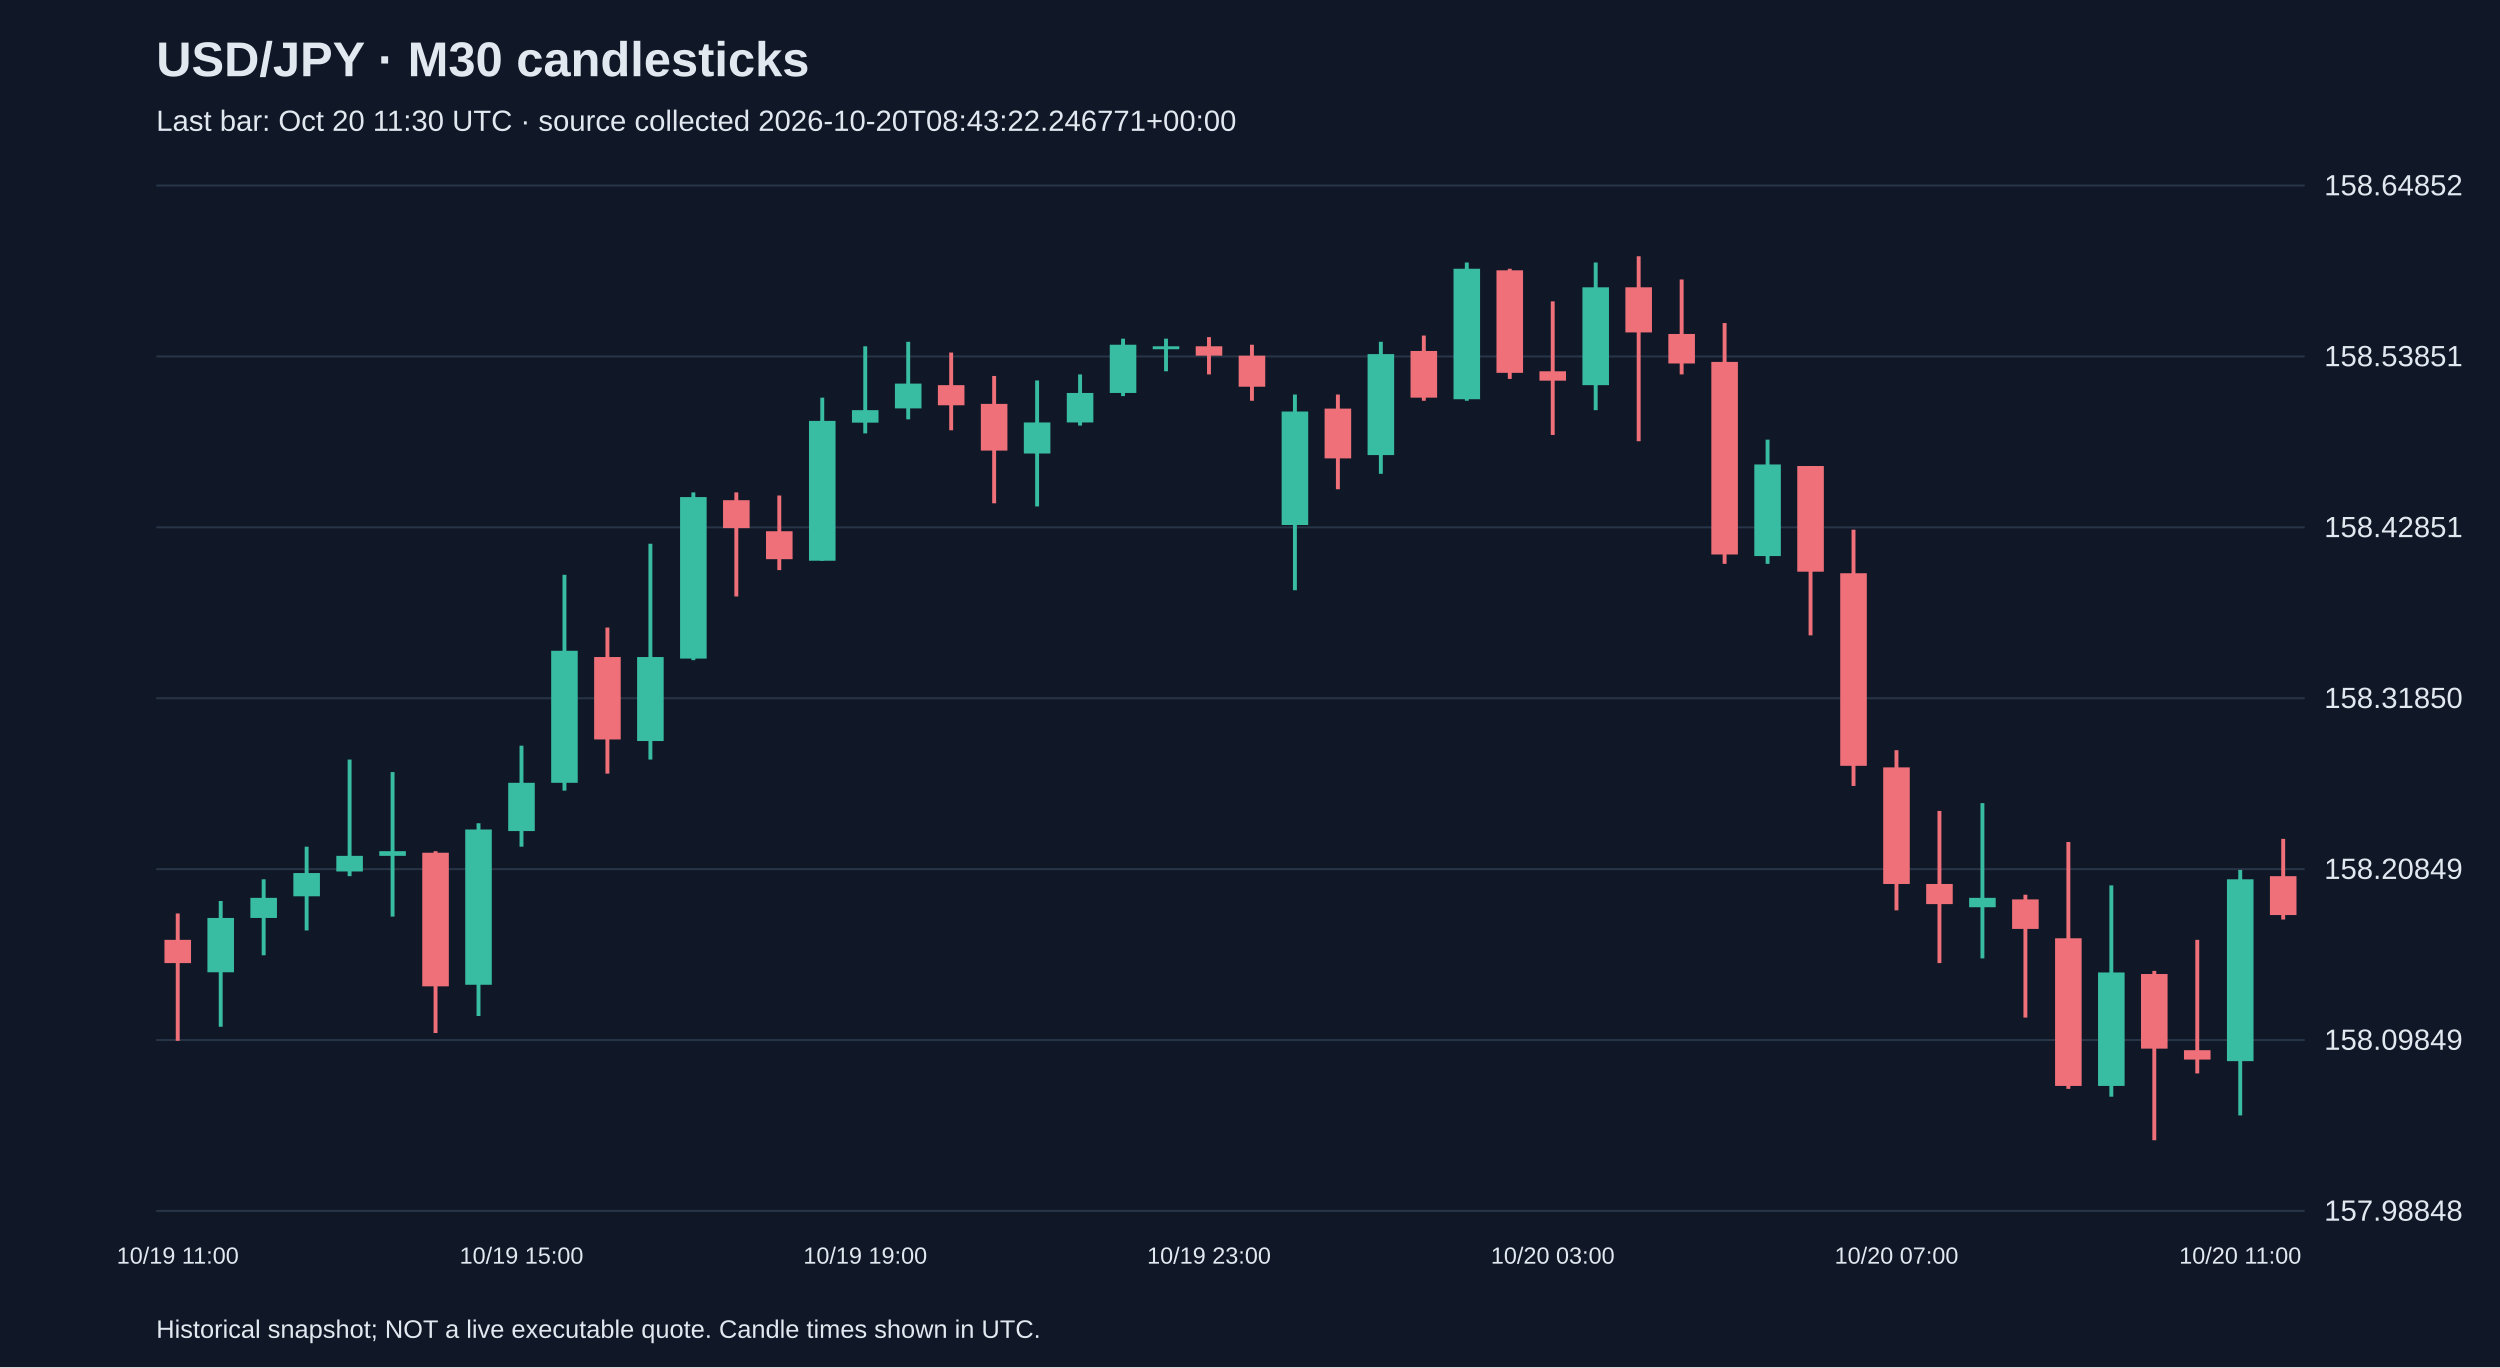
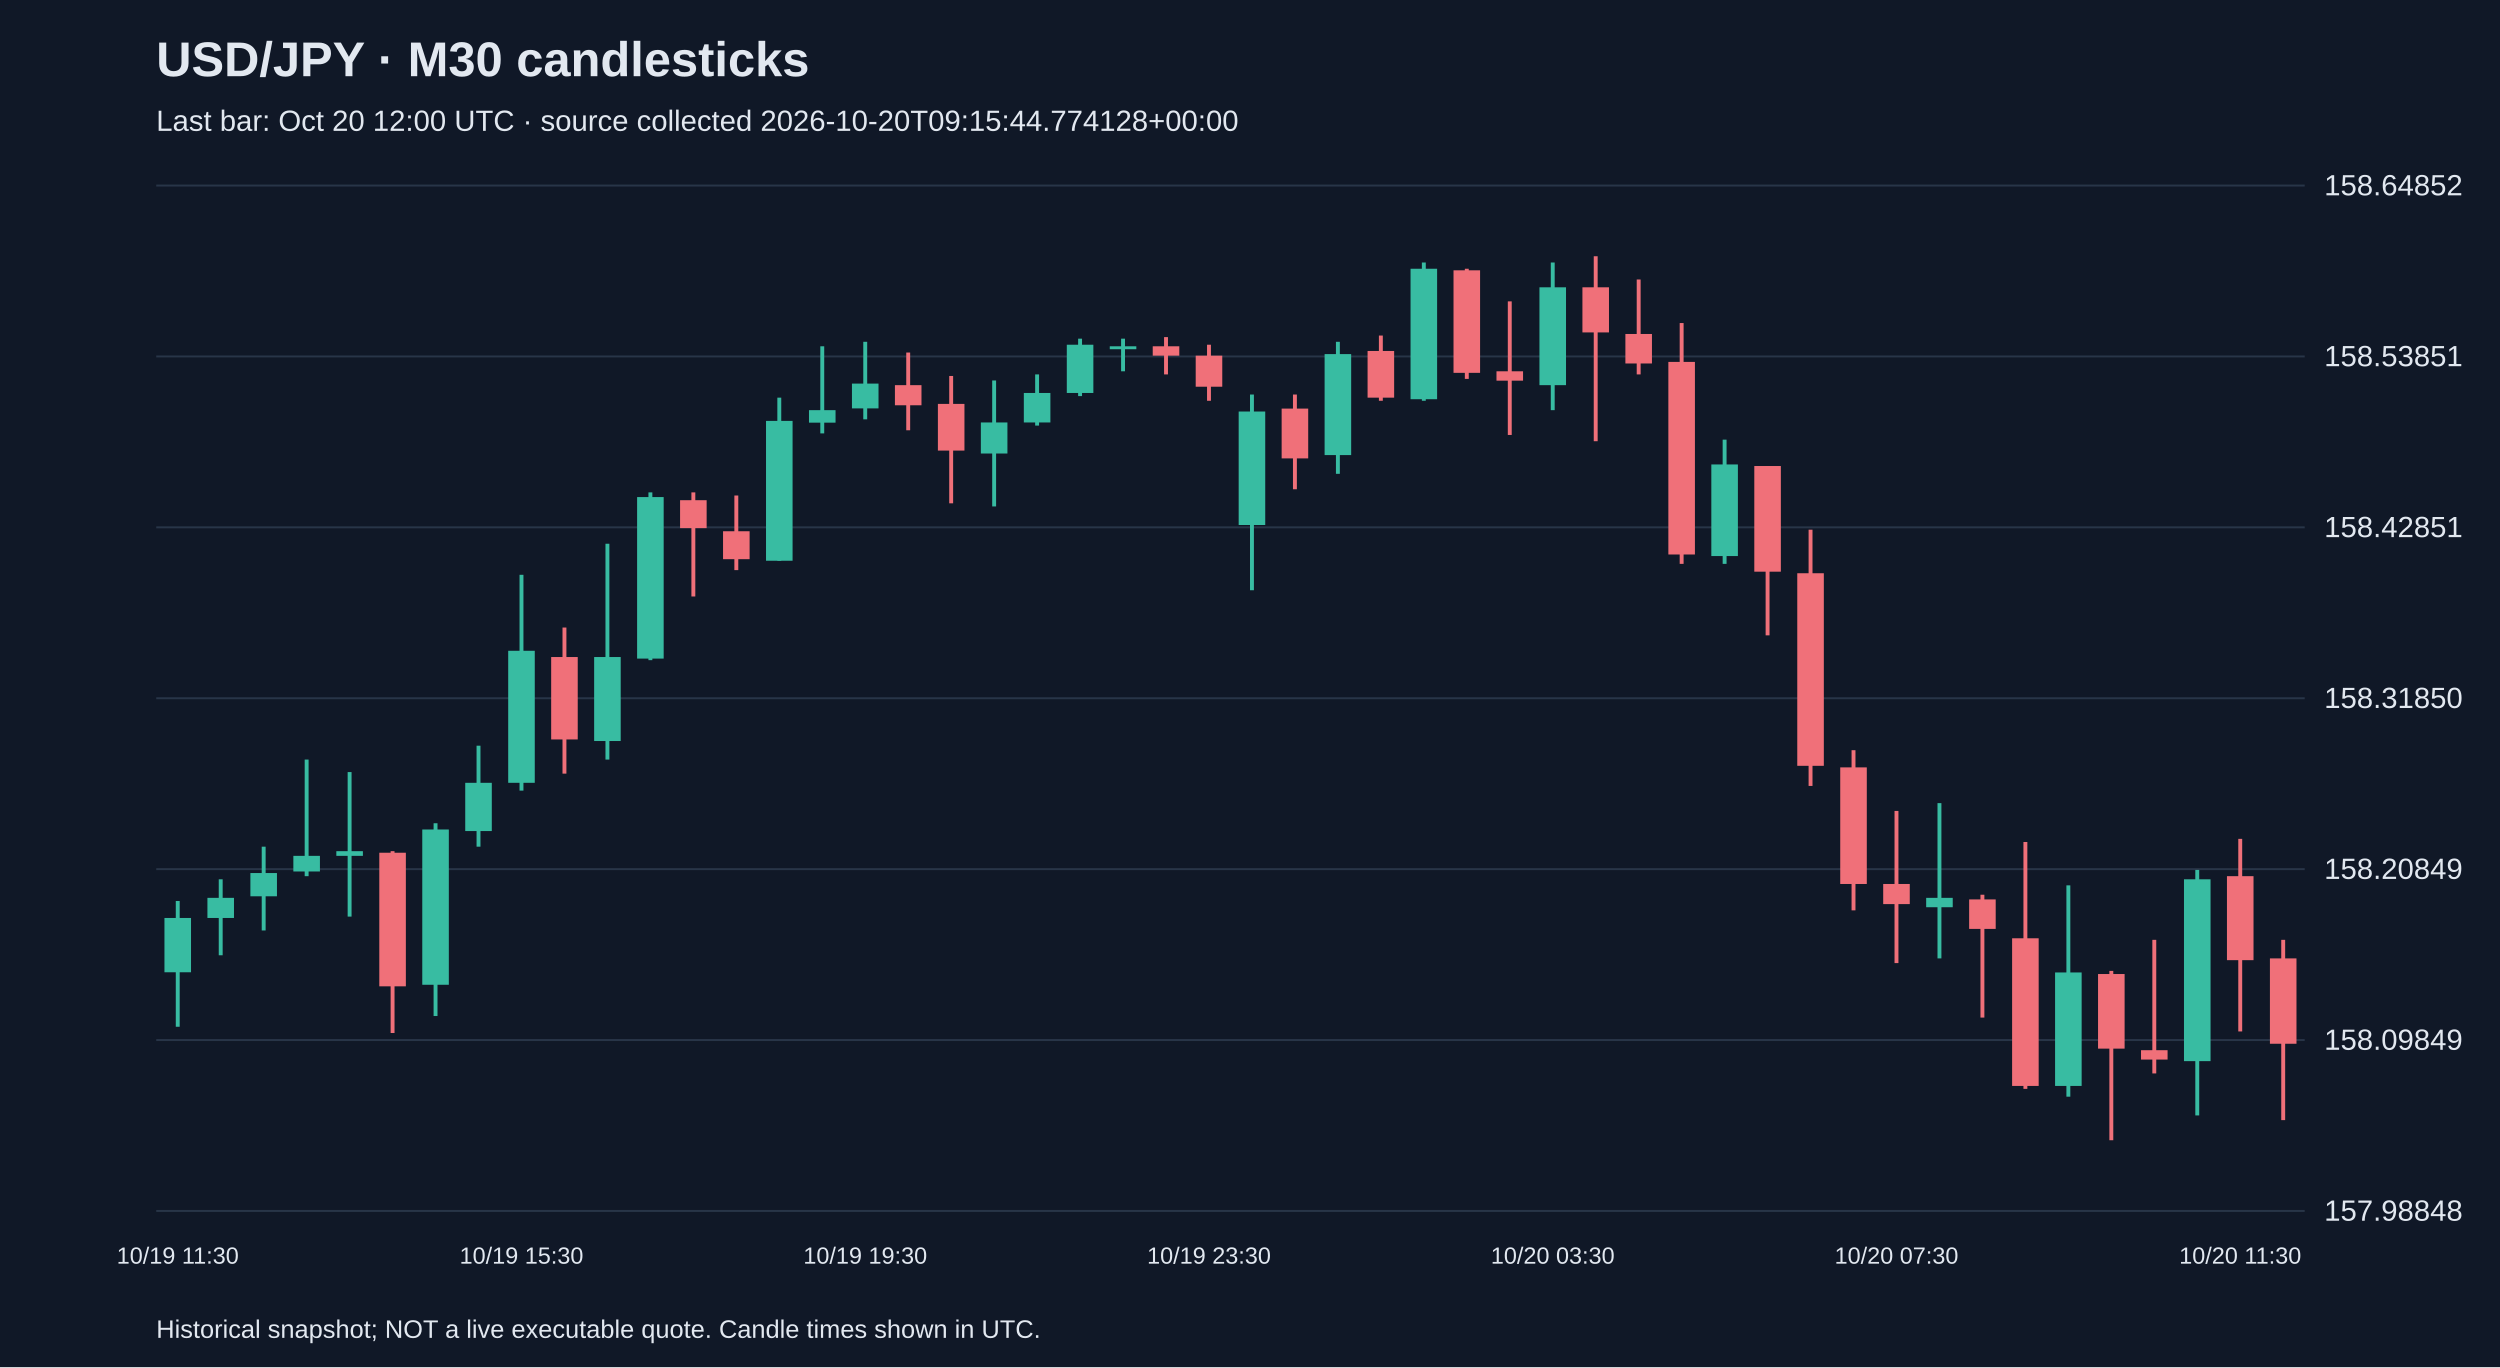
<svg xmlns="http://www.w3.org/2000/svg" viewBox="0 0 1280 700">
  <rect width="100%" height="100%" fill="#101827" />
  <style>text{font-family:Arial,sans-serif;fill:#e2e8f0}</style>
  <text x="80" y="39" font-size="25" font-weight="bold">USD/JPY · M30 candlesticks</text>
-   <text x="80" y="67" font-size="15" fill="#a6b1c5">Last bar: Oct 20 11:30 UTC · source collected 2026-10-20T08:43:22.246771+00:00</text>
+   <text x="80" y="67" font-size="15" fill="#a6b1c5">Last bar: Oct 20 12:00 UTC · source collected 2026-10-20T09:15:44.774128+00:00</text>
  <line x1="80" y1="620.0" x2="1180" y2="620.0" stroke="#283548" />
  <text x="1190" y="625.0" font-size="15">157.98848</text>
  <line x1="80" y1="532.5" x2="1180" y2="532.5" stroke="#283548" />
  <text x="1190" y="537.5" font-size="15">158.09849</text>
  <line x1="80" y1="445.0" x2="1180" y2="445.0" stroke="#283548" />
  <text x="1190" y="450.0" font-size="15">158.20849</text>
  <line x1="80" y1="357.5" x2="1180" y2="357.5" stroke="#283548" />
  <text x="1190" y="362.5" font-size="15">158.31850</text>
  <line x1="80" y1="270.0" x2="1180" y2="270.0" stroke="#283548" />
  <text x="1190" y="275.0" font-size="15">158.42851</text>
  <line x1="80" y1="182.5" x2="1180" y2="182.5" stroke="#283548" />
  <text x="1190" y="187.5" font-size="15">158.53851</text>
  <line x1="80" y1="95.0" x2="1180" y2="95.0" stroke="#283548" />
  <text x="1190" y="100.0" font-size="15">158.64852</text>
-   <line x1="91.0" y1="467.7" x2="91.0" y2="532.9" stroke="#f07079" stroke-width="2" />
-   <rect x="84.2" y="481.2" width="13.6" height="11.9" fill="#f07079" />
-   <text x="91.0" y="647" text-anchor="middle" font-size="12">10/19 11:00</text>
-   <line x1="113.0" y1="461.3" x2="113.0" y2="525.7" stroke="#38bca2" stroke-width="2" />
-   <rect x="106.2" y="470.0" width="13.6" height="27.8" fill="#38bca2" />
-   <line x1="135.0" y1="450.2" x2="135.0" y2="489.1" stroke="#38bca2" stroke-width="2" />
-   <rect x="128.2" y="459.7" width="13.6" height="10.3" fill="#38bca2" />
-   <line x1="157.0" y1="433.5" x2="157.0" y2="476.4" stroke="#38bca2" stroke-width="2" />
-   <rect x="150.2" y="447.0" width="13.6" height="11.9" fill="#38bca2" />
-   <line x1="179.0" y1="388.9" x2="179.0" y2="448.6" stroke="#38bca2" stroke-width="2" />
-   <rect x="172.2" y="438.2" width="13.6" height="8.0" fill="#38bca2" />
-   <line x1="201.0" y1="395.3" x2="201.0" y2="469.3" stroke="#38bca2" stroke-width="2" />
-   <rect x="194.2" y="435.8" width="13.6" height="2.4" fill="#38bca2" />
-   <line x1="223.0" y1="435.8" x2="223.0" y2="528.9" stroke="#f07079" stroke-width="2" />
-   <rect x="216.2" y="436.6" width="13.6" height="68.4" fill="#f07079" />
-   <line x1="245.0" y1="421.5" x2="245.0" y2="520.2" stroke="#38bca2" stroke-width="2" />
-   <rect x="238.2" y="424.7" width="13.6" height="79.5" fill="#38bca2" />
-   <line x1="267.0" y1="381.8" x2="267.0" y2="433.5" stroke="#38bca2" stroke-width="2" />
-   <rect x="260.2" y="400.8" width="13.6" height="24.7" fill="#38bca2" />
-   <text x="267.0" y="647" text-anchor="middle" font-size="12">10/19 15:00</text>
-   <line x1="289.0" y1="294.3" x2="289.0" y2="404.8" stroke="#38bca2" stroke-width="2" />
-   <rect x="282.2" y="333.2" width="13.6" height="67.6" fill="#38bca2" />
-   <line x1="311.0" y1="321.3" x2="311.0" y2="396.1" stroke="#f07079" stroke-width="2" />
-   <rect x="304.2" y="336.4" width="13.6" height="42.2" fill="#f07079" />
-   <line x1="333.0" y1="278.4" x2="333.0" y2="388.9" stroke="#38bca2" stroke-width="2" />
-   <rect x="326.2" y="336.4" width="13.6" height="43.0" fill="#38bca2" />
-   <line x1="355.0" y1="252.1" x2="355.0" y2="338.0" stroke="#38bca2" stroke-width="2" />
-   <rect x="348.2" y="254.5" width="13.6" height="82.7" fill="#38bca2" />
-   <line x1="377.0" y1="252.1" x2="377.0" y2="305.4" stroke="#f07079" stroke-width="2" />
-   <rect x="370.2" y="256.1" width="13.6" height="14.3" fill="#f07079" />
-   <line x1="399.0" y1="253.7" x2="399.0" y2="291.9" stroke="#f07079" stroke-width="2" />
-   <rect x="392.2" y="272.0" width="13.6" height="14.3" fill="#f07079" />
-   <line x1="421.0" y1="203.6" x2="421.0" y2="287.1" stroke="#38bca2" stroke-width="2" />
-   <rect x="414.2" y="215.5" width="13.6" height="71.6" fill="#38bca2" />
-   <line x1="443.0" y1="177.3" x2="443.0" y2="221.9" stroke="#38bca2" stroke-width="2" />
-   <rect x="436.2" y="210.0" width="13.6" height="6.4" fill="#38bca2" />
-   <text x="443.0" y="647" text-anchor="middle" font-size="12">10/19 19:00</text>
-   <line x1="465.0" y1="175.0" x2="465.0" y2="214.7" stroke="#38bca2" stroke-width="2" />
-   <rect x="458.2" y="196.4" width="13.6" height="12.7" fill="#38bca2" />
-   <line x1="487.0" y1="180.5" x2="487.0" y2="220.3" stroke="#f07079" stroke-width="2" />
-   <rect x="480.2" y="197.2" width="13.6" height="10.3" fill="#f07079" />
-   <line x1="509.0" y1="192.5" x2="509.0" y2="257.7" stroke="#f07079" stroke-width="2" />
-   <rect x="502.2" y="206.8" width="13.6" height="23.9" fill="#f07079" />
-   <line x1="531.0" y1="194.8" x2="531.0" y2="259.3" stroke="#38bca2" stroke-width="2" />
-   <rect x="524.2" y="216.3" width="13.6" height="15.9" fill="#38bca2" />
-   <line x1="553.0" y1="191.7" x2="553.0" y2="217.9" stroke="#38bca2" stroke-width="2" />
-   <rect x="546.2" y="201.2" width="13.6" height="15.1" fill="#38bca2" />
-   <line x1="575.0" y1="173.4" x2="575.0" y2="202.8" stroke="#38bca2" stroke-width="2" />
-   <rect x="568.2" y="176.5" width="13.6" height="24.7" fill="#38bca2" />
-   <line x1="597.0" y1="173.4" x2="597.0" y2="190.1" stroke="#38bca2" stroke-width="2" />
-   <rect x="590.2" y="177.3" width="13.6" height="1.5" fill="#38bca2" />
-   <line x1="619.0" y1="172.6" x2="619.0" y2="191.7" stroke="#f07079" stroke-width="2" />
-   <rect x="612.2" y="177.3" width="13.6" height="4.8" fill="#f07079" />
-   <text x="619.0" y="647" text-anchor="middle" font-size="12">10/19 23:00</text>
-   <line x1="641.0" y1="176.5" x2="641.0" y2="205.2" stroke="#f07079" stroke-width="2" />
-   <rect x="634.2" y="182.1" width="13.6" height="15.9" fill="#f07079" />
-   <line x1="663.0" y1="202.0" x2="663.0" y2="302.2" stroke="#38bca2" stroke-width="2" />
-   <rect x="656.2" y="210.7" width="13.6" height="58.1" fill="#38bca2" />
-   <line x1="685.0" y1="202.0" x2="685.0" y2="250.5" stroke="#f07079" stroke-width="2" />
-   <rect x="678.2" y="209.2" width="13.6" height="25.5" fill="#f07079" />
-   <line x1="707.0" y1="175.0" x2="707.0" y2="242.6" stroke="#38bca2" stroke-width="2" />
-   <rect x="700.2" y="181.3" width="13.6" height="51.7" fill="#38bca2" />
-   <line x1="729.0" y1="171.8" x2="729.0" y2="205.2" stroke="#f07079" stroke-width="2" />
-   <rect x="722.2" y="179.7" width="13.6" height="23.9" fill="#f07079" />
-   <line x1="751.0" y1="134.4" x2="751.0" y2="205.2" stroke="#38bca2" stroke-width="2" />
-   <rect x="744.2" y="137.6" width="13.6" height="66.8" fill="#38bca2" />
-   <line x1="773.0" y1="137.6" x2="773.0" y2="194.0" stroke="#f07079" stroke-width="2" />
-   <rect x="766.2" y="138.4" width="13.6" height="52.5" fill="#f07079" />
-   <line x1="795.0" y1="154.3" x2="795.0" y2="222.7" stroke="#f07079" stroke-width="2" />
-   <rect x="788.2" y="190.1" width="13.6" height="4.8" fill="#f07079" />
-   <text x="795.0" y="647" text-anchor="middle" font-size="12">10/20 03:00</text>
-   <line x1="817.0" y1="134.4" x2="817.0" y2="210.0" stroke="#38bca2" stroke-width="2" />
-   <rect x="810.2" y="147.1" width="13.6" height="50.1" fill="#38bca2" />
-   <line x1="839.0" y1="131.2" x2="839.0" y2="225.9" stroke="#f07079" stroke-width="2" />
-   <rect x="832.2" y="147.1" width="13.6" height="23.1" fill="#f07079" />
-   <line x1="861.0" y1="143.1" x2="861.0" y2="191.7" stroke="#f07079" stroke-width="2" />
-   <rect x="854.2" y="171.0" width="13.6" height="15.1" fill="#f07079" />
-   <line x1="883.0" y1="165.4" x2="883.0" y2="288.7" stroke="#f07079" stroke-width="2" />
-   <rect x="876.2" y="185.3" width="13.6" height="98.6" fill="#f07079" />
-   <line x1="905.0" y1="225.1" x2="905.0" y2="288.7" stroke="#38bca2" stroke-width="2" />
-   <rect x="898.2" y="237.8" width="13.6" height="46.9" fill="#38bca2" />
-   <line x1="927.0" y1="238.6" x2="927.0" y2="325.3" stroke="#f07079" stroke-width="2" />
-   <rect x="920.2" y="238.6" width="13.6" height="54.1" fill="#f07079" />
-   <line x1="949.0" y1="271.2" x2="949.0" y2="402.4" stroke="#f07079" stroke-width="2" />
-   <rect x="942.2" y="293.5" width="13.6" height="98.6" fill="#f07079" />
-   <line x1="971.0" y1="384.1" x2="971.0" y2="466.1" stroke="#f07079" stroke-width="2" />
-   <rect x="964.2" y="392.9" width="13.6" height="59.7" fill="#f07079" />
-   <text x="971.0" y="647" text-anchor="middle" font-size="12">10/20 07:00</text>
-   <line x1="993.0" y1="415.2" x2="993.0" y2="493.1" stroke="#f07079" stroke-width="2" />
-   <rect x="986.2" y="452.6" width="13.6" height="10.3" fill="#f07079" />
-   <line x1="1015.0" y1="411.2" x2="1015.0" y2="490.7" stroke="#38bca2" stroke-width="2" />
-   <rect x="1008.2" y="459.7" width="13.6" height="4.8" fill="#38bca2" />
-   <line x1="1037.0" y1="458.1" x2="1037.0" y2="521.0" stroke="#f07079" stroke-width="2" />
-   <rect x="1030.2" y="460.5" width="13.6" height="15.1" fill="#f07079" />
-   <line x1="1059.0" y1="431.1" x2="1059.0" y2="557.5" stroke="#f07079" stroke-width="2" />
-   <rect x="1052.2" y="480.4" width="13.6" height="75.6" fill="#f07079" />
-   <line x1="1081.0" y1="453.3" x2="1081.0" y2="561.5" stroke="#38bca2" stroke-width="2" />
-   <rect x="1074.2" y="497.9" width="13.6" height="58.1" fill="#38bca2" />
-   <line x1="1103.0" y1="497.1" x2="1103.0" y2="583.8" stroke="#f07079" stroke-width="2" />
-   <rect x="1096.2" y="498.7" width="13.6" height="38.2" fill="#f07079" />
-   <line x1="1125.0" y1="481.2" x2="1125.0" y2="549.6" stroke="#f07079" stroke-width="2" />
-   <rect x="1118.2" y="537.7" width="13.6" height="4.8" fill="#f07079" />
-   <line x1="1147.0" y1="445.4" x2="1147.0" y2="571.1" stroke="#38bca2" stroke-width="2" />
-   <rect x="1140.2" y="450.2" width="13.6" height="93.1" fill="#38bca2" />
-   <text x="1147.0" y="647" text-anchor="middle" font-size="12">10/20 11:00</text>
-   <line x1="1169.0" y1="429.5" x2="1169.0" y2="470.8" stroke="#f07079" stroke-width="2" />
-   <rect x="1162.2" y="448.6" width="13.6" height="19.9" fill="#f07079" />
+   <line x1="91.0" y1="461.3" x2="91.0" y2="525.7" stroke="#38bca2" stroke-width="2" />
+   <rect x="84.2" y="470.0" width="13.6" height="27.8" fill="#38bca2" />
+   <text x="91.0" y="647" text-anchor="middle" font-size="12">10/19 11:30</text>
+   <line x1="113.0" y1="450.2" x2="113.0" y2="489.1" stroke="#38bca2" stroke-width="2" />
+   <rect x="106.2" y="459.7" width="13.6" height="10.3" fill="#38bca2" />
+   <line x1="135.0" y1="433.5" x2="135.0" y2="476.4" stroke="#38bca2" stroke-width="2" />
+   <rect x="128.2" y="447.0" width="13.6" height="11.9" fill="#38bca2" />
+   <line x1="157.0" y1="388.9" x2="157.0" y2="448.6" stroke="#38bca2" stroke-width="2" />
+   <rect x="150.2" y="438.2" width="13.6" height="8.0" fill="#38bca2" />
+   <line x1="179.0" y1="395.3" x2="179.0" y2="469.3" stroke="#38bca2" stroke-width="2" />
+   <rect x="172.2" y="435.8" width="13.6" height="2.4" fill="#38bca2" />
+   <line x1="201.0" y1="435.8" x2="201.0" y2="528.9" stroke="#f07079" stroke-width="2" />
+   <rect x="194.2" y="436.6" width="13.6" height="68.4" fill="#f07079" />
+   <line x1="223.0" y1="421.5" x2="223.0" y2="520.2" stroke="#38bca2" stroke-width="2" />
+   <rect x="216.2" y="424.7" width="13.6" height="79.5" fill="#38bca2" />
+   <line x1="245.0" y1="381.8" x2="245.0" y2="433.5" stroke="#38bca2" stroke-width="2" />
+   <rect x="238.2" y="400.8" width="13.6" height="24.7" fill="#38bca2" />
+   <line x1="267.0" y1="294.3" x2="267.0" y2="404.8" stroke="#38bca2" stroke-width="2" />
+   <rect x="260.2" y="333.2" width="13.6" height="67.6" fill="#38bca2" />
+   <text x="267.0" y="647" text-anchor="middle" font-size="12">10/19 15:30</text>
+   <line x1="289.0" y1="321.3" x2="289.0" y2="396.1" stroke="#f07079" stroke-width="2" />
+   <rect x="282.2" y="336.4" width="13.6" height="42.2" fill="#f07079" />
+   <line x1="311.0" y1="278.4" x2="311.0" y2="388.9" stroke="#38bca2" stroke-width="2" />
+   <rect x="304.2" y="336.4" width="13.6" height="43.0" fill="#38bca2" />
+   <line x1="333.0" y1="252.1" x2="333.0" y2="338.0" stroke="#38bca2" stroke-width="2" />
+   <rect x="326.2" y="254.5" width="13.6" height="82.7" fill="#38bca2" />
+   <line x1="355.0" y1="252.1" x2="355.0" y2="305.4" stroke="#f07079" stroke-width="2" />
+   <rect x="348.2" y="256.1" width="13.6" height="14.3" fill="#f07079" />
+   <line x1="377.0" y1="253.7" x2="377.0" y2="291.9" stroke="#f07079" stroke-width="2" />
+   <rect x="370.2" y="272.0" width="13.6" height="14.3" fill="#f07079" />
+   <line x1="399.0" y1="203.6" x2="399.0" y2="287.1" stroke="#38bca2" stroke-width="2" />
+   <rect x="392.2" y="215.5" width="13.6" height="71.6" fill="#38bca2" />
+   <line x1="421.0" y1="177.3" x2="421.0" y2="221.9" stroke="#38bca2" stroke-width="2" />
+   <rect x="414.2" y="210.0" width="13.6" height="6.4" fill="#38bca2" />
+   <line x1="443.0" y1="175.0" x2="443.0" y2="214.7" stroke="#38bca2" stroke-width="2" />
+   <rect x="436.2" y="196.4" width="13.6" height="12.7" fill="#38bca2" />
+   <text x="443.0" y="647" text-anchor="middle" font-size="12">10/19 19:30</text>
+   <line x1="465.0" y1="180.5" x2="465.0" y2="220.3" stroke="#f07079" stroke-width="2" />
+   <rect x="458.2" y="197.2" width="13.6" height="10.3" fill="#f07079" />
+   <line x1="487.0" y1="192.5" x2="487.0" y2="257.7" stroke="#f07079" stroke-width="2" />
+   <rect x="480.2" y="206.8" width="13.6" height="23.9" fill="#f07079" />
+   <line x1="509.0" y1="194.8" x2="509.0" y2="259.3" stroke="#38bca2" stroke-width="2" />
+   <rect x="502.2" y="216.3" width="13.6" height="15.9" fill="#38bca2" />
+   <line x1="531.0" y1="191.7" x2="531.0" y2="217.9" stroke="#38bca2" stroke-width="2" />
+   <rect x="524.2" y="201.2" width="13.6" height="15.1" fill="#38bca2" />
+   <line x1="553.0" y1="173.4" x2="553.0" y2="202.8" stroke="#38bca2" stroke-width="2" />
+   <rect x="546.2" y="176.5" width="13.6" height="24.7" fill="#38bca2" />
+   <line x1="575.0" y1="173.4" x2="575.0" y2="190.1" stroke="#38bca2" stroke-width="2" />
+   <rect x="568.2" y="177.3" width="13.6" height="1.5" fill="#38bca2" />
+   <line x1="597.0" y1="172.6" x2="597.0" y2="191.7" stroke="#f07079" stroke-width="2" />
+   <rect x="590.2" y="177.3" width="13.6" height="4.8" fill="#f07079" />
+   <line x1="619.0" y1="176.5" x2="619.0" y2="205.2" stroke="#f07079" stroke-width="2" />
+   <rect x="612.2" y="182.1" width="13.6" height="15.9" fill="#f07079" />
+   <text x="619.0" y="647" text-anchor="middle" font-size="12">10/19 23:30</text>
+   <line x1="641.0" y1="202.0" x2="641.0" y2="302.2" stroke="#38bca2" stroke-width="2" />
+   <rect x="634.2" y="210.7" width="13.6" height="58.1" fill="#38bca2" />
+   <line x1="663.0" y1="202.0" x2="663.0" y2="250.5" stroke="#f07079" stroke-width="2" />
+   <rect x="656.2" y="209.2" width="13.6" height="25.5" fill="#f07079" />
+   <line x1="685.0" y1="175.0" x2="685.0" y2="242.6" stroke="#38bca2" stroke-width="2" />
+   <rect x="678.2" y="181.3" width="13.6" height="51.7" fill="#38bca2" />
+   <line x1="707.0" y1="171.8" x2="707.0" y2="205.2" stroke="#f07079" stroke-width="2" />
+   <rect x="700.2" y="179.7" width="13.6" height="23.9" fill="#f07079" />
+   <line x1="729.0" y1="134.4" x2="729.0" y2="205.2" stroke="#38bca2" stroke-width="2" />
+   <rect x="722.2" y="137.6" width="13.6" height="66.8" fill="#38bca2" />
+   <line x1="751.0" y1="137.6" x2="751.0" y2="194.0" stroke="#f07079" stroke-width="2" />
+   <rect x="744.2" y="138.4" width="13.6" height="52.5" fill="#f07079" />
+   <line x1="773.0" y1="154.3" x2="773.0" y2="222.7" stroke="#f07079" stroke-width="2" />
+   <rect x="766.2" y="190.1" width="13.6" height="4.8" fill="#f07079" />
+   <line x1="795.0" y1="134.4" x2="795.0" y2="210.0" stroke="#38bca2" stroke-width="2" />
+   <rect x="788.2" y="147.1" width="13.6" height="50.1" fill="#38bca2" />
+   <text x="795.0" y="647" text-anchor="middle" font-size="12">10/20 03:30</text>
+   <line x1="817.0" y1="131.2" x2="817.0" y2="225.9" stroke="#f07079" stroke-width="2" />
+   <rect x="810.2" y="147.1" width="13.6" height="23.1" fill="#f07079" />
+   <line x1="839.0" y1="143.1" x2="839.0" y2="191.7" stroke="#f07079" stroke-width="2" />
+   <rect x="832.2" y="171.0" width="13.6" height="15.1" fill="#f07079" />
+   <line x1="861.0" y1="165.4" x2="861.0" y2="288.7" stroke="#f07079" stroke-width="2" />
+   <rect x="854.2" y="185.3" width="13.6" height="98.6" fill="#f07079" />
+   <line x1="883.0" y1="225.1" x2="883.0" y2="288.7" stroke="#38bca2" stroke-width="2" />
+   <rect x="876.2" y="237.8" width="13.6" height="46.9" fill="#38bca2" />
+   <line x1="905.0" y1="238.6" x2="905.0" y2="325.3" stroke="#f07079" stroke-width="2" />
+   <rect x="898.2" y="238.6" width="13.6" height="54.1" fill="#f07079" />
+   <line x1="927.0" y1="271.2" x2="927.0" y2="402.4" stroke="#f07079" stroke-width="2" />
+   <rect x="920.2" y="293.5" width="13.6" height="98.6" fill="#f07079" />
+   <line x1="949.0" y1="384.1" x2="949.0" y2="466.1" stroke="#f07079" stroke-width="2" />
+   <rect x="942.2" y="392.9" width="13.6" height="59.7" fill="#f07079" />
+   <line x1="971.0" y1="415.2" x2="971.0" y2="493.1" stroke="#f07079" stroke-width="2" />
+   <rect x="964.2" y="452.6" width="13.6" height="10.3" fill="#f07079" />
+   <text x="971.0" y="647" text-anchor="middle" font-size="12">10/20 07:30</text>
+   <line x1="993.0" y1="411.2" x2="993.0" y2="490.7" stroke="#38bca2" stroke-width="2" />
+   <rect x="986.2" y="459.7" width="13.6" height="4.8" fill="#38bca2" />
+   <line x1="1015.0" y1="458.1" x2="1015.0" y2="521.0" stroke="#f07079" stroke-width="2" />
+   <rect x="1008.2" y="460.5" width="13.6" height="15.1" fill="#f07079" />
+   <line x1="1037.0" y1="431.1" x2="1037.0" y2="557.5" stroke="#f07079" stroke-width="2" />
+   <rect x="1030.2" y="480.4" width="13.6" height="75.6" fill="#f07079" />
+   <line x1="1059.0" y1="453.3" x2="1059.0" y2="561.5" stroke="#38bca2" stroke-width="2" />
+   <rect x="1052.2" y="497.9" width="13.6" height="58.1" fill="#38bca2" />
+   <line x1="1081.0" y1="497.1" x2="1081.0" y2="583.8" stroke="#f07079" stroke-width="2" />
+   <rect x="1074.2" y="498.7" width="13.6" height="38.2" fill="#f07079" />
+   <line x1="1103.0" y1="481.2" x2="1103.0" y2="549.6" stroke="#f07079" stroke-width="2" />
+   <rect x="1096.2" y="537.7" width="13.6" height="4.8" fill="#f07079" />
+   <line x1="1125.0" y1="445.4" x2="1125.0" y2="571.1" stroke="#38bca2" stroke-width="2" />
+   <rect x="1118.2" y="450.2" width="13.6" height="93.1" fill="#38bca2" />
+   <line x1="1147.0" y1="429.5" x2="1147.0" y2="528.1" stroke="#f07079" stroke-width="2" />
+   <rect x="1140.2" y="448.6" width="13.6" height="43.0" fill="#f07079" />
+   <text x="1147.0" y="647" text-anchor="middle" font-size="12">10/20 11:30</text>
+   <line x1="1169.0" y1="481.2" x2="1169.0" y2="573.5" stroke="#f07079" stroke-width="2" />
+   <rect x="1162.2" y="490.7" width="13.6" height="43.7" fill="#f07079" />
  <text x="80" y="685" font-size="13">Historical snapshot; NOT a live executable quote. Candle times shown in UTC.</text>
</svg>
